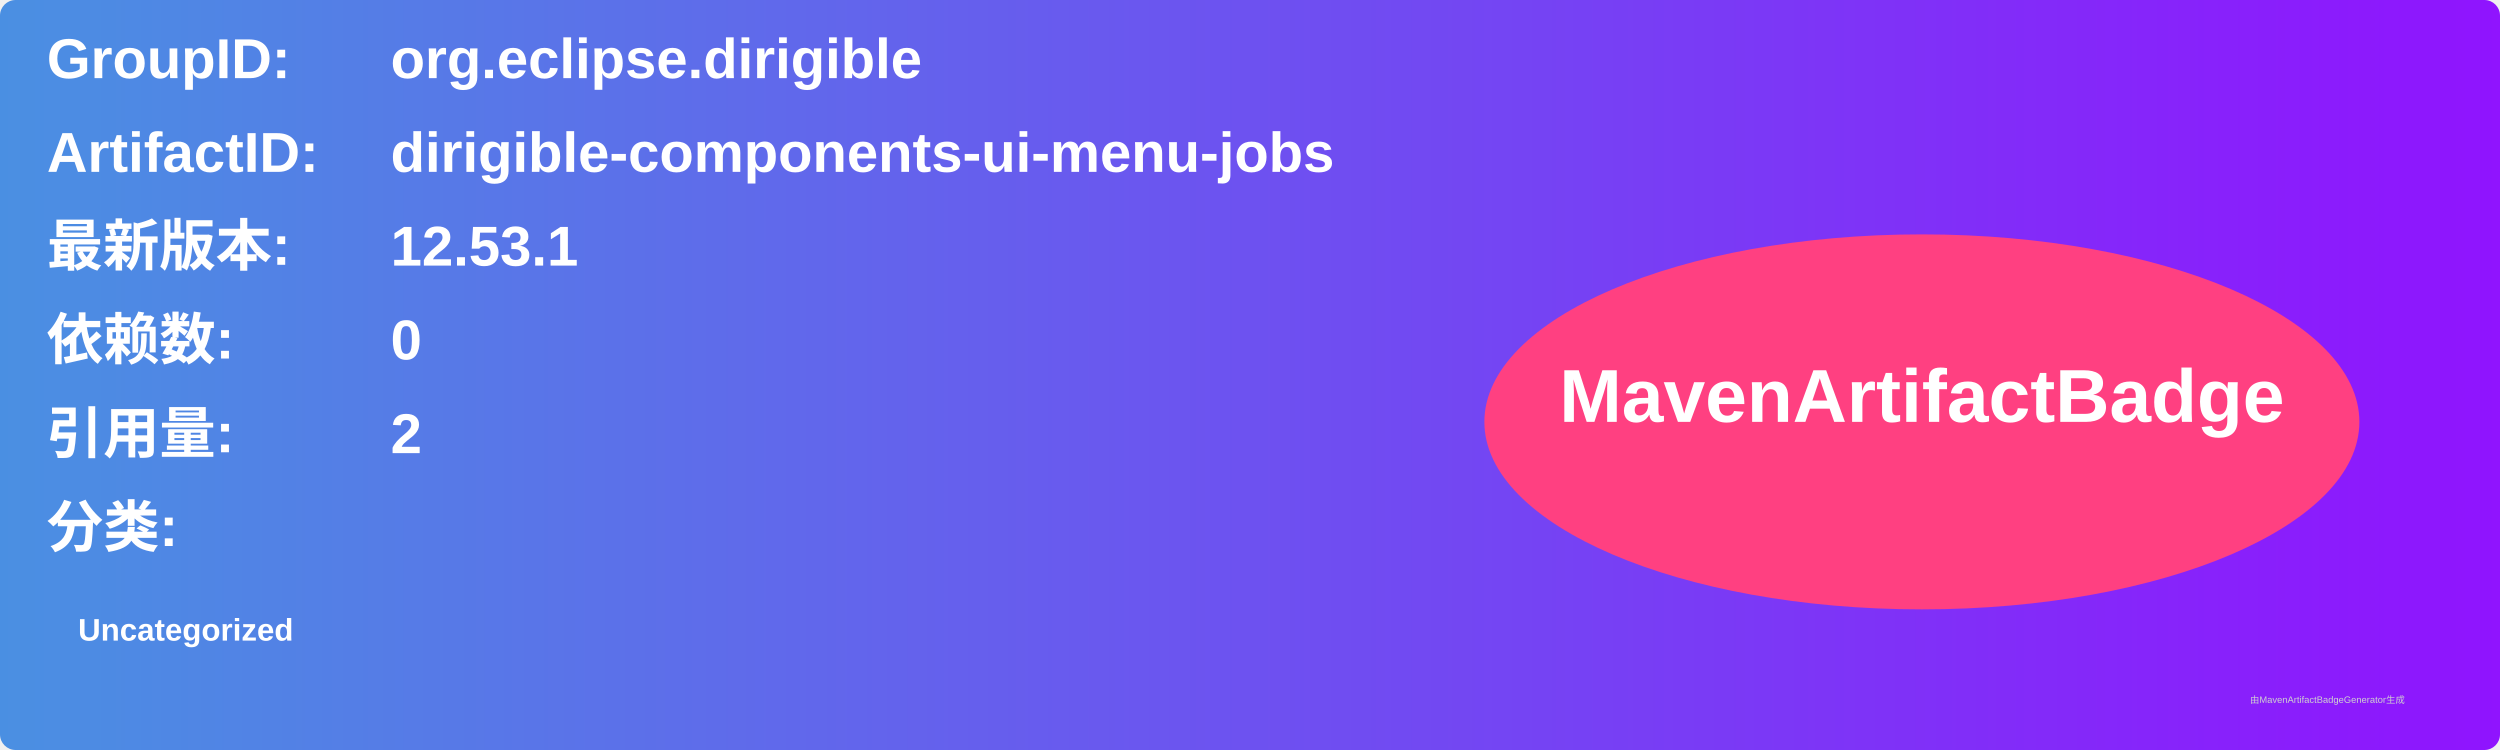
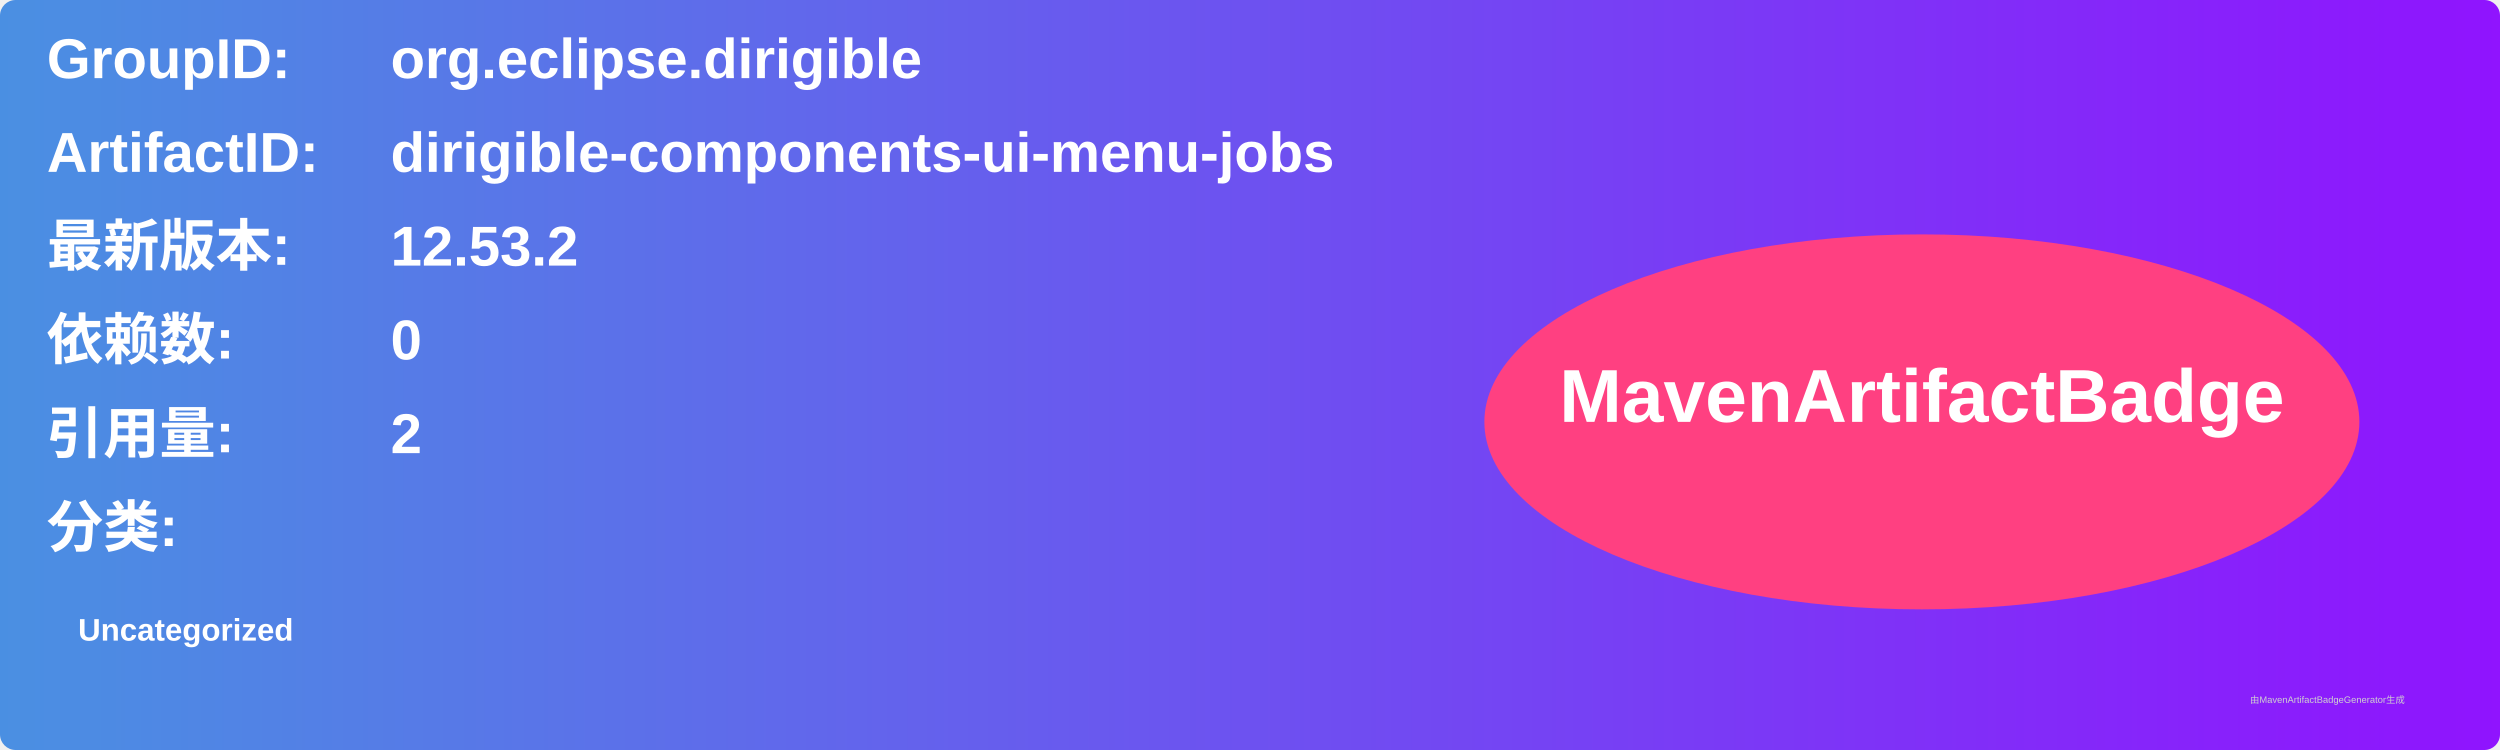
<svg xmlns="http://www.w3.org/2000/svg" width="800" height="240" viewBox="0 0 800 240">
  <linearGradient id="grad" x1="0%" y1="0%" x2="100%" y2="0%">
    <stop offset="0%" stop-color="#4a90e2" />
    <stop offset="100%" stop-color="#9013fe" />
  </linearGradient>
  <rect width="100%" height="100%" rx="5" ry="5" fill="url(#grad)" />
  <g transform="translate(15, 15)">
    <text x="0" y="10" font-family="Arial" font-size="18" fill="white" font-weight="bold" width="260">GroupID:</text>
    <text x="110" y="10" font-family="Arial" font-size="18" fill="white" font-weight="bold" width="460">org.eclipse.dirigible</text>
    <text x="0" y="40" font-family="Arial" font-size="18" fill="white" font-weight="bold" width="260">ArtifactID:</text>
    <text x="110" y="40" font-family="Arial" font-size="18" fill="white" font-weight="bold" width="460">dirigible-components-ui-menu-jobs</text>
    <text x="0" y="70" font-family="Arial" font-size="18" fill="white" font-weight="bold">最新版本:</text>
    <text x="110" y="70" font-family="Arial" font-size="18" fill="white" font-weight="bold">
-       <tspan font-weight="bold">12.53.1</tspan>
+       <tspan font-weight="bold">12.53.2</tspan>
    </text>
    <text x="0" y="100" font-family="Arial" font-size="18" fill="white" font-weight="bold">依赖数: </text>
    <text x="110" y="100" font-family="Arial" font-size="18" fill="white">
      <tspan font-weight="bold">0</tspan>
    </text>
    <text x="0" y="130" font-family="Arial" font-size="18" fill="white" font-weight="bold">引用量: </text>
    <text x="110" y="130" font-family="Arial" font-size="18" fill="white">
      <tspan font-weight="bold">2</tspan>
    </text>
    <text x="0" y="160" font-family="Arial" font-size="18" fill="white" font-weight="bold">分类:</text>
    <text x="10" y="190" font-family="Arial" font-size="10" fill="white">
      <tspan font-weight="bold">Uncategorized</tspan>
    </text>
    <ellipse cx="600" cy="120" rx="140" ry="60" fill="#ff4081" />
    <text x="600" y="120" text-anchor="middle" font-family="Arial" font-size="24" fill="white" font-weight="bold">MavenArtifactBadge</text>
  </g>
  <text x="720" y="225" font-family="Arial" font-size="3" fill="#d0d0d0">由MavenArtifactBadgeGenerator生成</text>
</svg>
